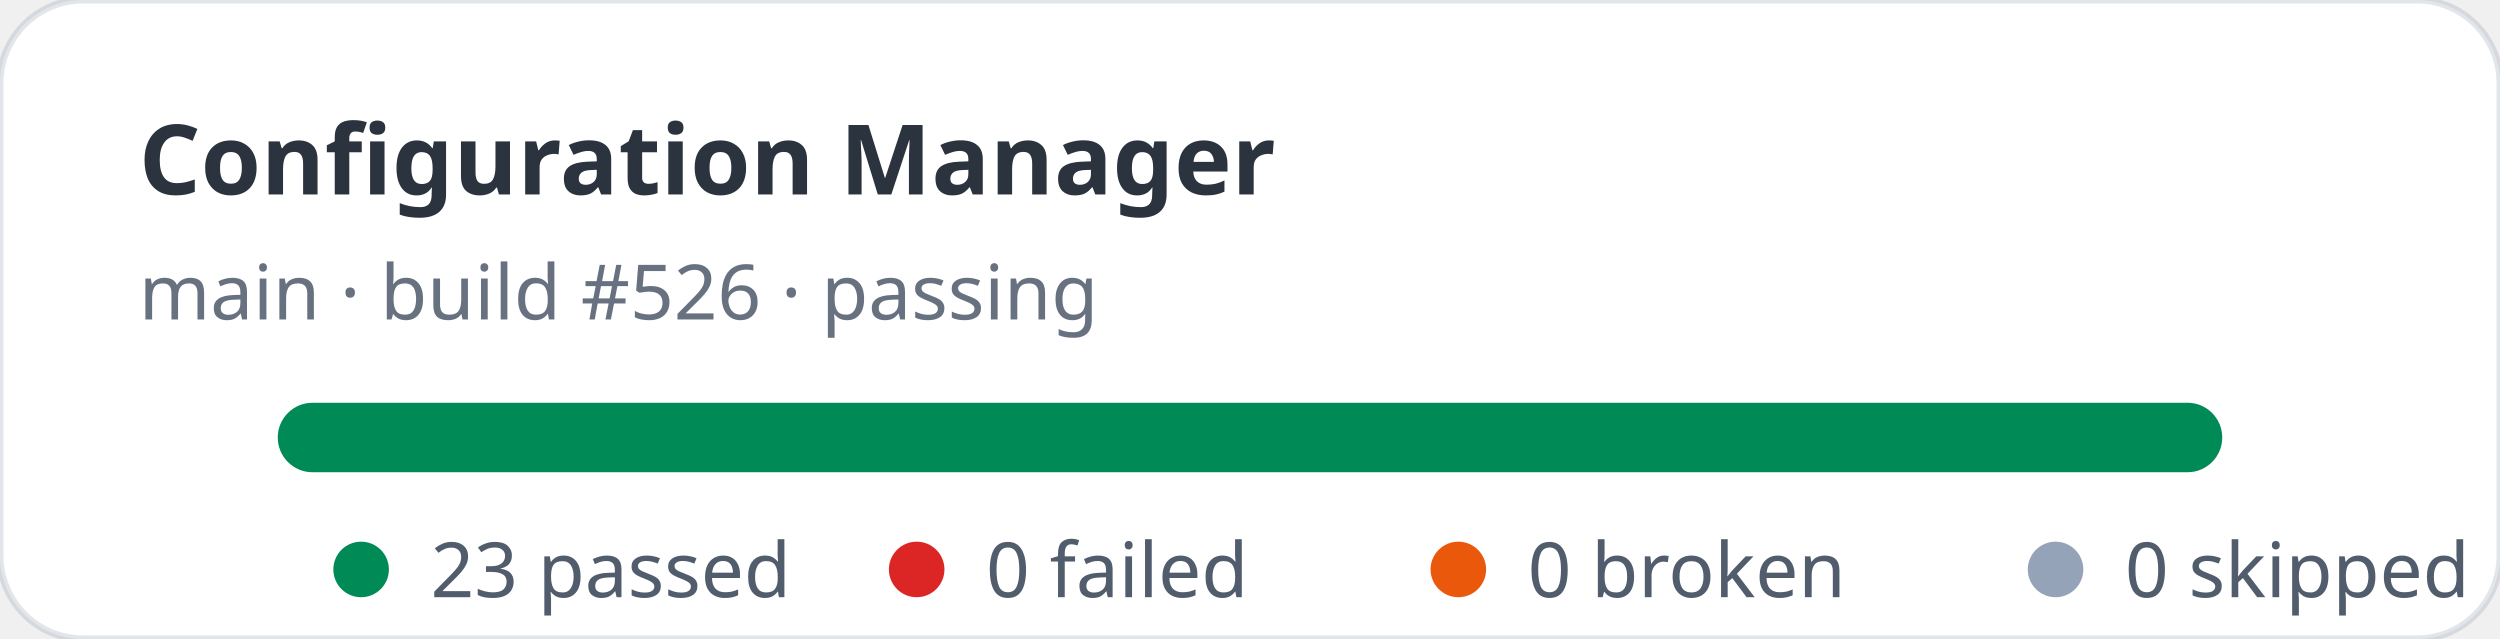
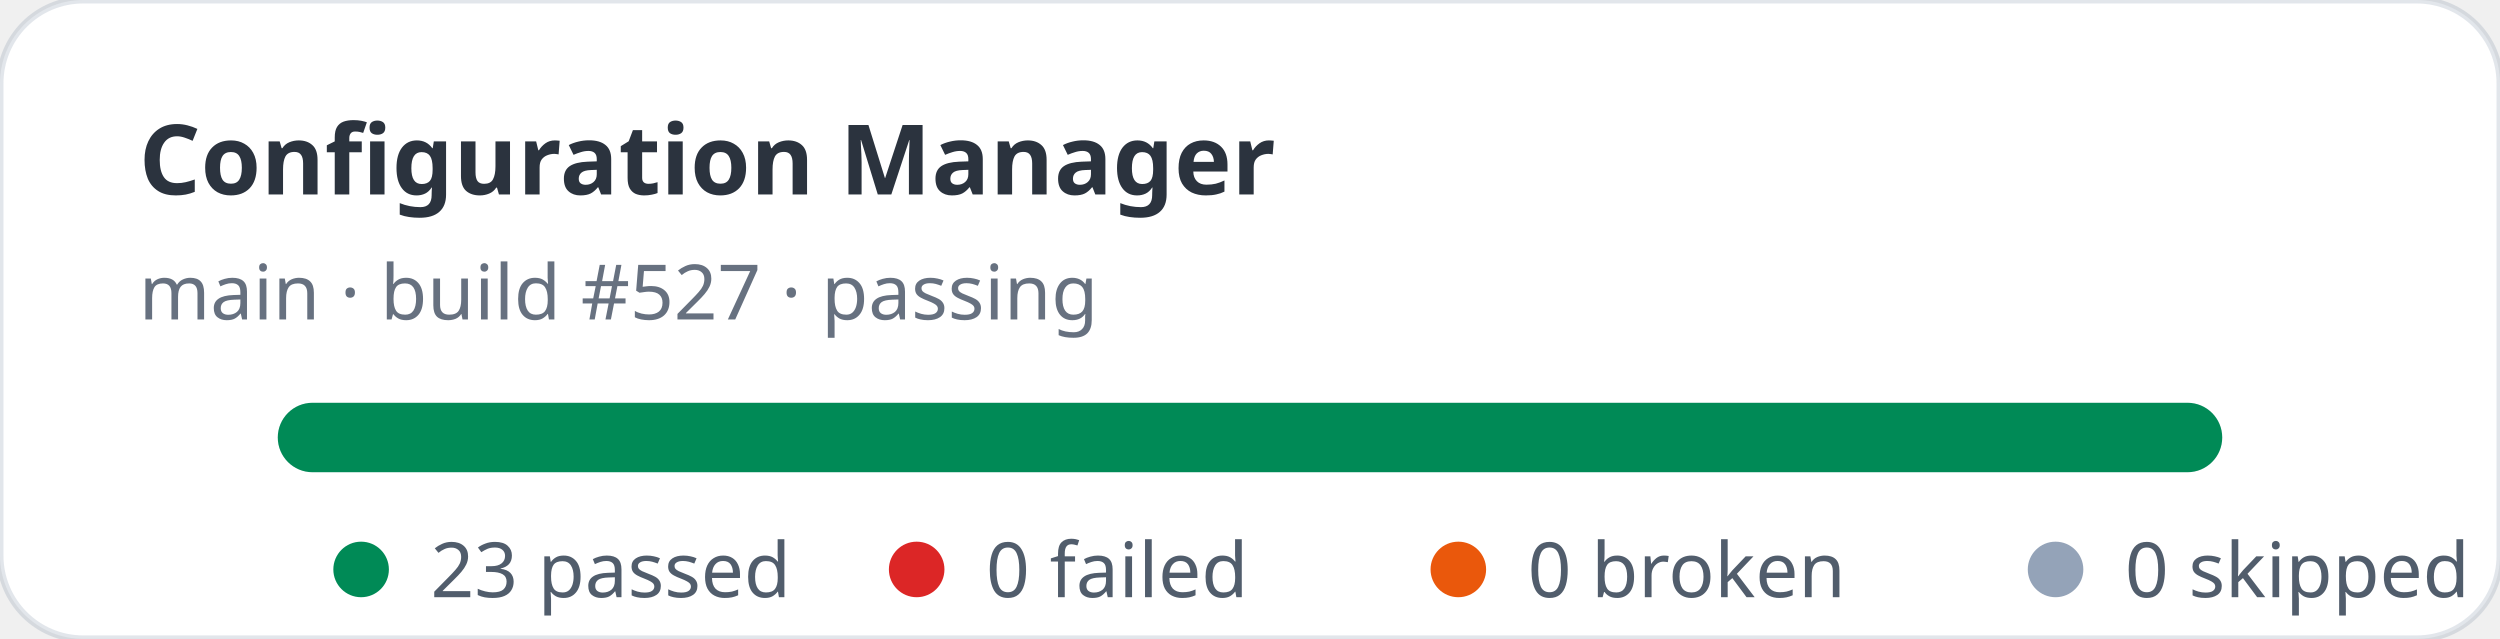
<svg xmlns="http://www.w3.org/2000/svg" width="360" height="92" viewBox="0 0 360 92" role="img" aria-label="Configuration Manager stats: 23 passed, 0 failed">
  <rect width="360" height="92" rx="12" fill="#ffffff" stroke="rgba(11,48,86,0.12)" />
  <text x="20" y="28" fill="rgba(1,10,24,0.83)" font-family="ui-sans-serif,system-ui,sans-serif" font-size="14" font-weight="700">Configuration Manager</text>
-   <text x="20" y="46" fill="rgba(2,19,44,0.6)" font-family="ui-sans-serif,system-ui,sans-serif" font-size="11">main · build #526 · passing</text>
+   <text x="20" y="46" fill="rgba(2,19,44,0.6)" font-family="ui-sans-serif,system-ui,sans-serif" font-size="11">main · build #527 · passing</text>
  <rect x="40" y="58" width="280" height="10" rx="5" fill="#e2e8f0" />
  <rect x="40" y="58" width="280" height="10" rx="5" fill="#008a56" />
  <g font-family="ui-sans-serif,system-ui,sans-serif" font-size="11" fill="rgba(1,18,40,0.68)">
    <circle cx="52" cy="82" r="4" fill="#008a56" />
    <text x="62" y="86">23 passed</text>
    <circle cx="132" cy="82" r="4" fill="#dc2626" />
    <text x="142" y="86">0 failed</text>
    <circle cx="210" cy="82" r="4" fill="#ea580c" />
    <text x="220" y="86">0 broken</text>
    <circle cx="296" cy="82" r="4" fill="#94a3b8" />
    <text x="306" y="86">0 skipped</text>
  </g>
</svg>
